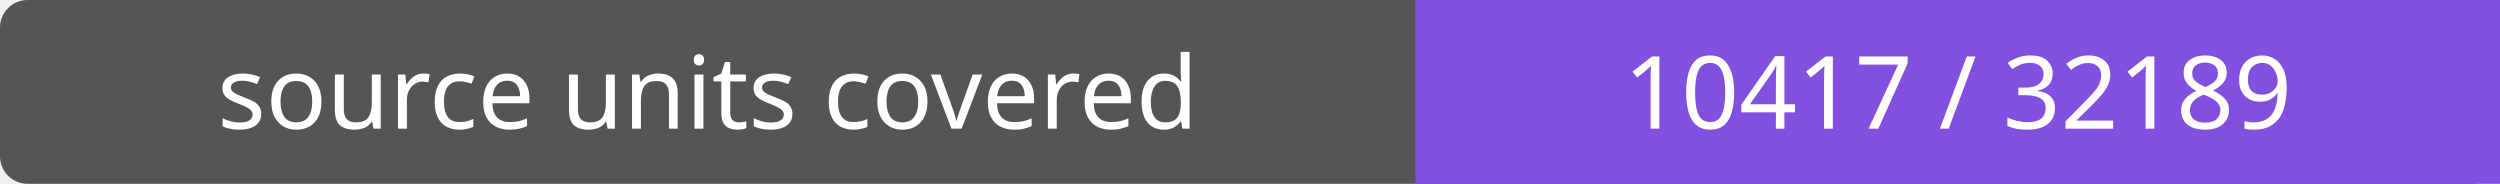
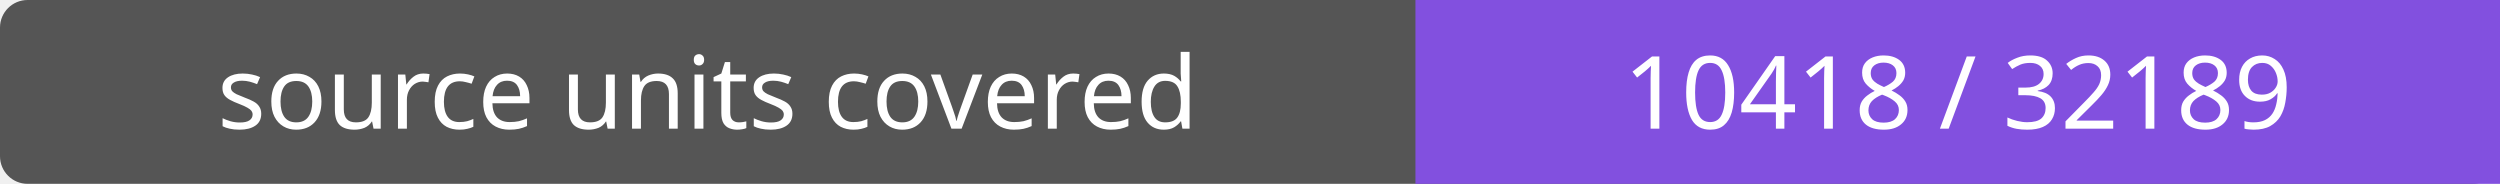
- <svg xmlns="http://www.w3.org/2000/svg" width="272" height="20" role="img" aria-label="source units covered: 10417 / 32189">
+ <svg xmlns="http://www.w3.org/2000/svg" width="272" height="20" role="img" aria-label="source units covered: 10418 / 32189">
  <rect width="272" height="20" rx="3" fill="#555" />
  <path fill="#8250df" d="M154 0h118v20H154z" />
  <g fill="#fff" text-anchor="middle" font-family="Verdana,sans-serif" font-size="11">
    <text x="77.0" y="14">source units covered</text>
-     <text x="213.0" y="14">10417 / 32189</text>
+     <text x="213.0" y="14">10418 / 32189</text>
  </g>
</svg>
